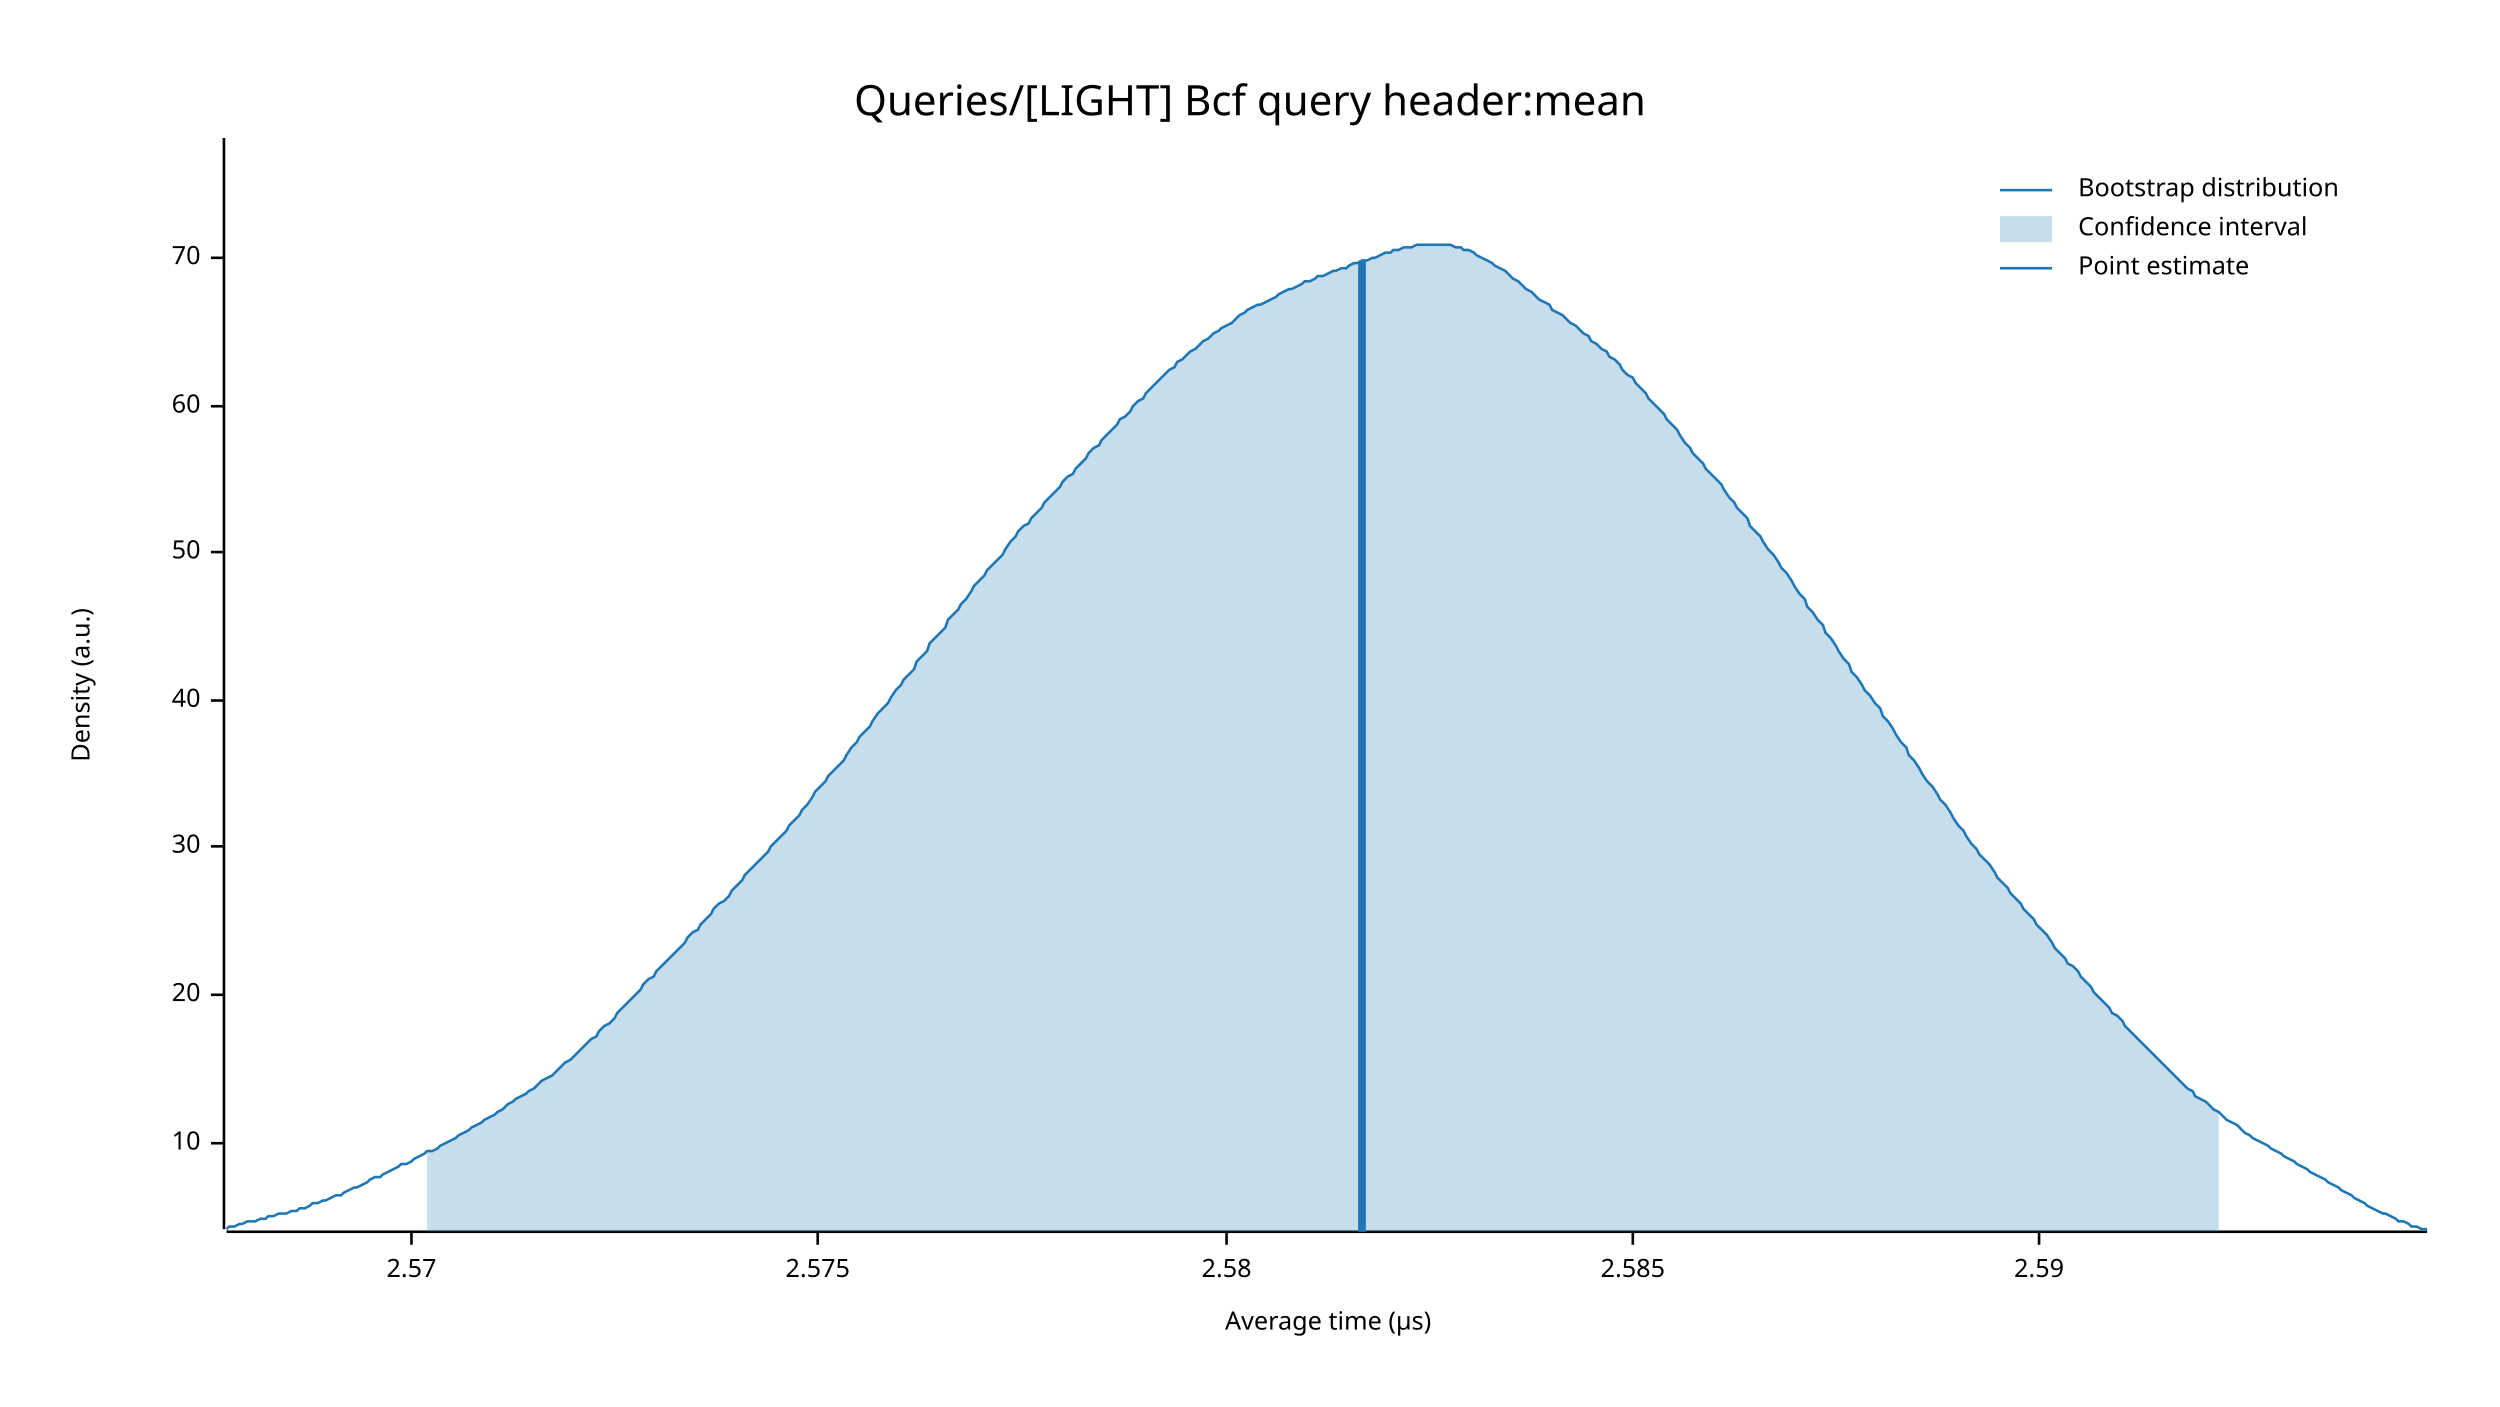
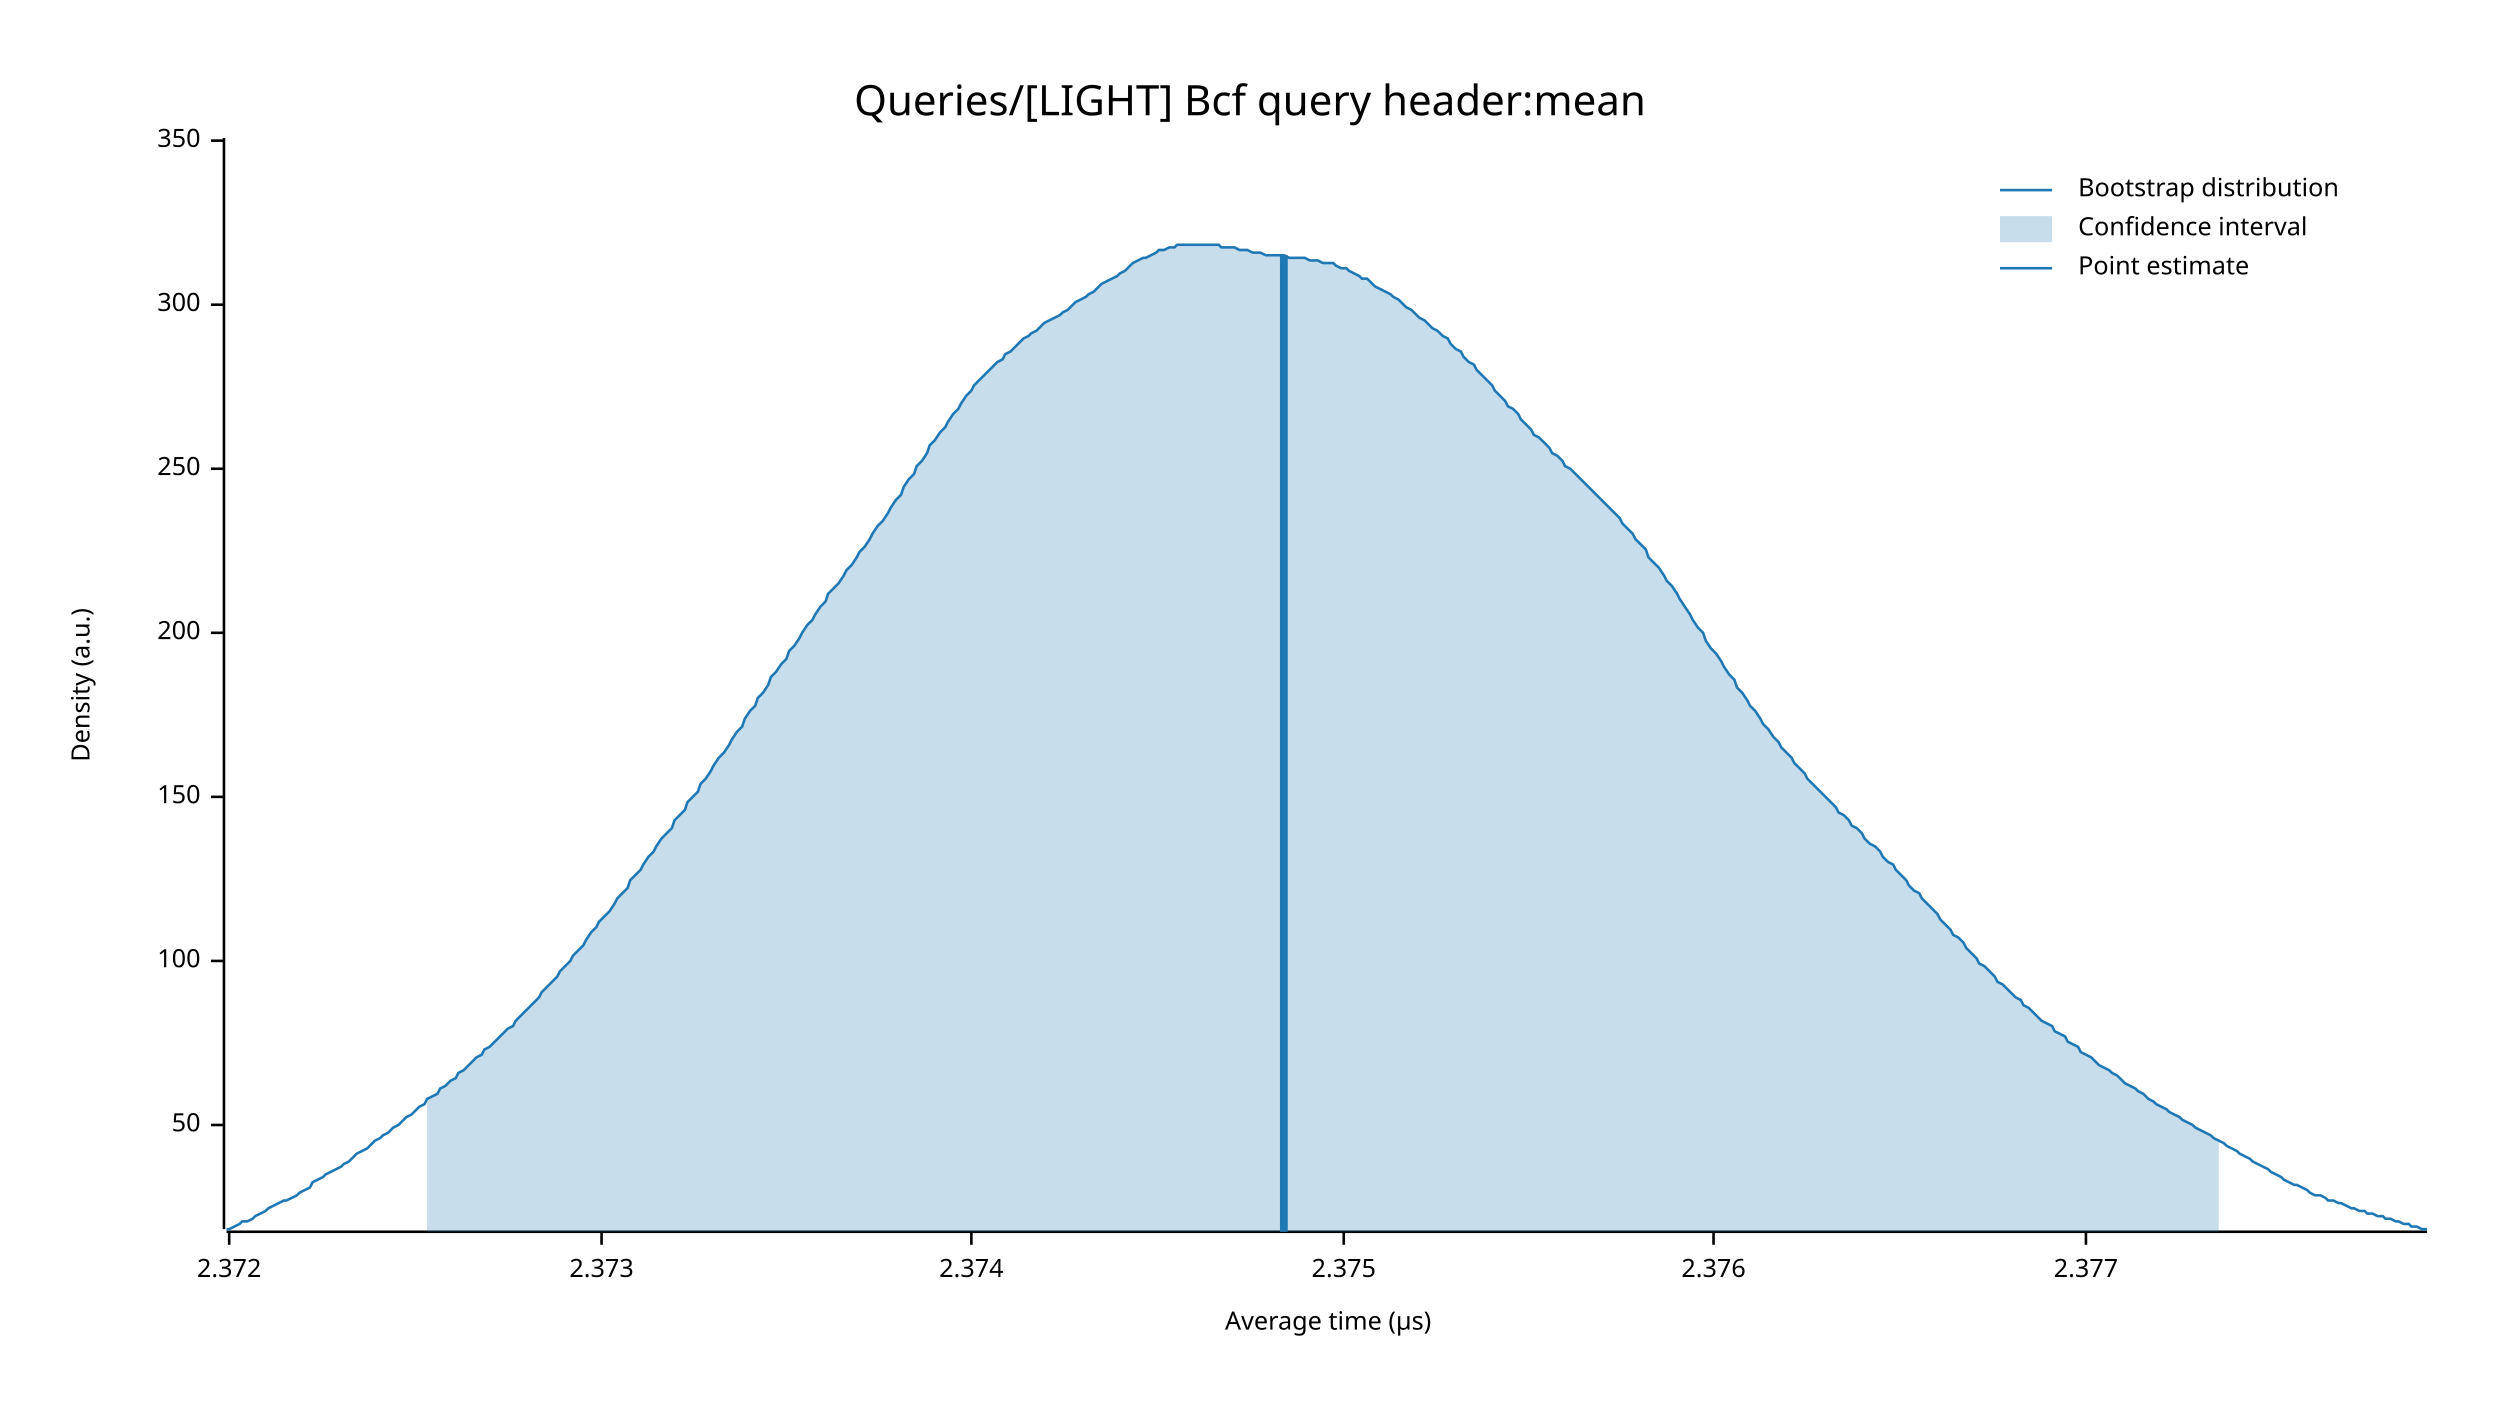
<svg xmlns="http://www.w3.org/2000/svg" width="960" height="540" viewBox="0 0 960 540">
  <text x="480" y="32" dy="0.76em" text-anchor="middle" font-family="sans-serif" font-size="16.129" opacity="1" fill="#000000">
Queries/[LIGHT] Bcf query header:mean
</text>
  <text x="27" y="263" dy="0.76em" text-anchor="middle" font-family="sans-serif" font-size="9.677" opacity="1" fill="#000000" transform="rotate(270, 27, 263)">
Density (a.u.)
</text>
  <text x="510" y="513" dy="-0.5ex" text-anchor="middle" font-family="sans-serif" font-size="9.677" opacity="1" fill="#000000">
Average time (µs)
</text>
  <polyline fill="none" opacity="1" stroke="#000000" stroke-width="1" points="86,53 86,472 " />
-   <text x="77" y="439" dy="0.5ex" text-anchor="end" font-family="sans-serif" font-size="9.677" opacity="1" fill="#000000">
- 10
- </text>
-   <polyline fill="none" opacity="1" stroke="#000000" stroke-width="1" points="81,439 86,439 " />
-   <text x="77" y="382" dy="0.5ex" text-anchor="end" font-family="sans-serif" font-size="9.677" opacity="1" fill="#000000">
- 20
- </text>
-   <polyline fill="none" opacity="1" stroke="#000000" stroke-width="1" points="81,382 86,382 " />
-   <text x="77" y="325" dy="0.5ex" text-anchor="end" font-family="sans-serif" font-size="9.677" opacity="1" fill="#000000">
- 30
- </text>
-   <polyline fill="none" opacity="1" stroke="#000000" stroke-width="1" points="81,325 86,325 " />
-   <text x="77" y="269" dy="0.5ex" text-anchor="end" font-family="sans-serif" font-size="9.677" opacity="1" fill="#000000">
- 40
- </text>
-   <polyline fill="none" opacity="1" stroke="#000000" stroke-width="1" points="81,269 86,269 " />
-   <text x="77" y="212" dy="0.5ex" text-anchor="end" font-family="sans-serif" font-size="9.677" opacity="1" fill="#000000">
+   <text x="77" y="432" dy="0.5ex" text-anchor="end" font-family="sans-serif" font-size="9.677" opacity="1" fill="#000000">
50
</text>
-   <polyline fill="none" opacity="1" stroke="#000000" stroke-width="1" points="81,212 86,212 " />
-   <text x="77" y="156" dy="0.5ex" text-anchor="end" font-family="sans-serif" font-size="9.677" opacity="1" fill="#000000">
- 60
+   <polyline fill="none" opacity="1" stroke="#000000" stroke-width="1" points="81,432 86,432 " />
+   <text x="77" y="369" dy="0.5ex" text-anchor="end" font-family="sans-serif" font-size="9.677" opacity="1" fill="#000000">
+ 100
</text>
-   <polyline fill="none" opacity="1" stroke="#000000" stroke-width="1" points="81,156 86,156 " />
-   <text x="77" y="99" dy="0.5ex" text-anchor="end" font-family="sans-serif" font-size="9.677" opacity="1" fill="#000000">
- 70
+   <polyline fill="none" opacity="1" stroke="#000000" stroke-width="1" points="81,369 86,369 " />
+   <text x="77" y="306" dy="0.5ex" text-anchor="end" font-family="sans-serif" font-size="9.677" opacity="1" fill="#000000">
+ 150
</text>
-   <polyline fill="none" opacity="1" stroke="#000000" stroke-width="1" points="81,99 86,99 " />
+   <polyline fill="none" opacity="1" stroke="#000000" stroke-width="1" points="81,306 86,306 " />
+   <text x="77" y="243" dy="0.5ex" text-anchor="end" font-family="sans-serif" font-size="9.677" opacity="1" fill="#000000">
+ 200
+ </text>
+   <polyline fill="none" opacity="1" stroke="#000000" stroke-width="1" points="81,243 86,243 " />
+   <text x="77" y="180" dy="0.5ex" text-anchor="end" font-family="sans-serif" font-size="9.677" opacity="1" fill="#000000">
+ 250
+ </text>
+   <polyline fill="none" opacity="1" stroke="#000000" stroke-width="1" points="81,180 86,180 " />
+   <text x="77" y="117" dy="0.5ex" text-anchor="end" font-family="sans-serif" font-size="9.677" opacity="1" fill="#000000">
+ 300
+ </text>
+   <polyline fill="none" opacity="1" stroke="#000000" stroke-width="1" points="81,117 86,117 " />
+   <text x="77" y="54" dy="0.5ex" text-anchor="end" font-family="sans-serif" font-size="9.677" opacity="1" fill="#000000">
+ 350
+ </text>
+   <polyline fill="none" opacity="1" stroke="#000000" stroke-width="1" points="81,54 86,54 " />
  <polyline fill="none" opacity="1" stroke="#000000" stroke-width="1" points="87,473 932,473 " />
-   <text x="158" y="483" dy="0.76em" text-anchor="middle" font-family="sans-serif" font-size="9.677" opacity="1" fill="#000000">
- 2.57
+   <text x="88" y="483" dy="0.76em" text-anchor="middle" font-family="sans-serif" font-size="9.677" opacity="1" fill="#000000">
+ 2.372
</text>
-   <polyline fill="none" opacity="1" stroke="#000000" stroke-width="1" points="158,473 158,478 " />
-   <text x="314" y="483" dy="0.76em" text-anchor="middle" font-family="sans-serif" font-size="9.677" opacity="1" fill="#000000">
- 2.575
+   <polyline fill="none" opacity="1" stroke="#000000" stroke-width="1" points="88,473 88,478 " />
+   <text x="231" y="483" dy="0.76em" text-anchor="middle" font-family="sans-serif" font-size="9.677" opacity="1" fill="#000000">
+ 2.373
</text>
-   <polyline fill="none" opacity="1" stroke="#000000" stroke-width="1" points="314,473 314,478 " />
-   <text x="471" y="483" dy="0.76em" text-anchor="middle" font-family="sans-serif" font-size="9.677" opacity="1" fill="#000000">
- 2.58
+   <polyline fill="none" opacity="1" stroke="#000000" stroke-width="1" points="231,473 231,478 " />
+   <text x="373" y="483" dy="0.76em" text-anchor="middle" font-family="sans-serif" font-size="9.677" opacity="1" fill="#000000">
+ 2.374
</text>
-   <polyline fill="none" opacity="1" stroke="#000000" stroke-width="1" points="471,473 471,478 " />
-   <text x="627" y="483" dy="0.76em" text-anchor="middle" font-family="sans-serif" font-size="9.677" opacity="1" fill="#000000">
- 2.585
+   <polyline fill="none" opacity="1" stroke="#000000" stroke-width="1" points="373,473 373,478 " />
+   <text x="516" y="483" dy="0.76em" text-anchor="middle" font-family="sans-serif" font-size="9.677" opacity="1" fill="#000000">
+ 2.375
</text>
-   <polyline fill="none" opacity="1" stroke="#000000" stroke-width="1" points="627,473 627,478 " />
-   <text x="783" y="483" dy="0.76em" text-anchor="middle" font-family="sans-serif" font-size="9.677" opacity="1" fill="#000000">
- 2.59
+   <polyline fill="none" opacity="1" stroke="#000000" stroke-width="1" points="516,473 516,478 " />
+   <text x="658" y="483" dy="0.76em" text-anchor="middle" font-family="sans-serif" font-size="9.677" opacity="1" fill="#000000">
+ 2.376
</text>
-   <polyline fill="none" opacity="1" stroke="#000000" stroke-width="1" points="783,473 783,478 " />
-   <polyline fill="none" opacity="1" stroke="#1F78B4" stroke-width="1" points="87,472 88,471 90,471 92,470 93,470 95,469 97,469 98,469 100,468 102,468 103,467 105,467 107,466 109,466 110,466 112,465 114,465 115,464 117,464 119,463 120,462 122,462 124,461 125,461 127,460 129,459 131,459 132,458 134,457 136,456 137,456 139,455 141,454 142,453 144,452 146,452 147,451 149,450 151,449 153,448 154,447 156,447 158,446 159,445 161,444 163,443 164,442 166,442 168,441 169,440 171,439 173,438 175,437 176,436 178,435 180,434 181,433 183,432 185,431 186,430 188,429 190,428 191,427 193,426 195,424 197,423 198,422 200,421 202,420 203,419 205,418 207,416 208,415 210,414 212,413 214,411 215,410 217,408 219,407 220,406 222,404 224,402 225,401 227,399 229,398 230,396 232,394 234,393 236,391 237,389 239,387 241,385 242,384 244,382 246,380 247,378 249,376 251,375 252,373 254,371 256,369 258,367 259,366 261,364 263,362 264,360 266,358 268,357 269,355 271,353 273,351 274,349 276,347 278,346 280,344 281,342 283,340 285,338 286,336 288,334 290,332 291,331 293,329 295,327 296,325 298,323 300,321 302,319 303,317 305,315 307,313 308,311 310,309 312,306 313,304 315,302 317,300 318,298 320,296 322,294 324,292 325,290 327,287 329,285 330,283 332,281 334,279 335,277 337,274 339,272 341,270 342,268 344,265 346,263 347,261 349,259 351,257 352,254 354,252 356,250 357,247 359,245 361,243 363,241 364,238 366,236 368,234 369,232 371,230 373,227 374,225 376,223 378,221 379,219 381,217 383,215 385,213 386,211 388,208 390,206 391,204 393,202 395,201 396,199 398,197 400,195 401,193 403,191 405,189 407,187 408,185 410,183 412,182 413,180 415,178 417,176 418,174 420,172 422,171 423,169 425,167 427,165 429,163 430,161 432,160 434,158 435,156 437,154 439,153 440,151 442,149 444,147 445,146 447,144 449,142 451,141 452,139 454,138 456,136 457,135 459,134 461,132 462,131 464,130 466,128 468,127 469,126 471,125 473,124 474,123 476,121 478,120 479,119 481,118 483,117 484,117 486,116 488,115 490,114 491,113 493,112 495,111 496,111 498,110 500,109 501,108 503,108 505,107 506,106 508,106 510,105 512,104 513,104 515,103 517,103 518,102 520,101 522,101 523,100 525,100 527,99 528,99 530,98 532,97 534,97 535,96 537,96 539,95 540,95 542,95 544,94 545,94 547,94 549,94 550,94 552,94 554,94 556,94 557,94 559,95 561,95 562,96 564,96 566,97 567,98 569,99 571,100 573,101 574,102 576,103 578,104 579,105 581,107 583,108 584,109 586,111 588,112 589,113 591,115 593,116 595,117 596,119 598,120 600,121 601,122 603,124 605,125 606,126 608,128 610,129 611,131 613,132 615,134 617,135 618,137 620,138 622,140 623,142 625,144 627,145 628,147 630,149 632,151 633,153 635,155 637,157 639,159 640,161 642,163 644,165 645,167 647,170 649,172 650,174 652,176 654,178 655,180 657,182 659,184 661,186 662,188 664,191 666,193 667,195 669,197 671,199 672,202 674,204 676,206 677,208 679,211 681,213 683,216 684,218 686,220 688,223 689,225 691,228 693,230 694,233 696,235 698,238 700,240 701,243 703,245 705,248 706,250 708,253 710,255 711,258 713,260 715,263 716,265 718,267 720,270 722,272 723,275 725,277 727,280 728,282 730,285 732,287 733,290 735,292 737,295 738,297 740,300 742,302 744,305 745,307 747,309 749,312 750,314 752,317 754,319 755,321 757,324 759,326 760,328 762,330 764,332 766,335 767,337 769,339 771,341 772,343 774,345 776,347 777,349 779,351 781,353 782,355 784,357 786,359 788,362 789,364 791,366 793,368 794,370 796,371 798,373 799,375 801,377 803,379 804,381 806,383 808,385 810,387 811,389 813,390 815,392 816,394 818,396 820,398 821,399 823,401 825,403 827,405 828,406 830,408 832,410 833,411 835,413 837,415 838,416 840,418 842,419 843,421 845,422 847,423 849,425 850,426 852,427 854,429 855,430 857,431 859,432 860,433 862,435 864,436 865,437 867,438 869,439 871,440 872,441 874,442 876,443 877,444 879,445 881,446 882,447 884,448 886,449 887,450 889,451 891,452 893,453 894,454 896,455 898,456 899,457 901,458 903,459 904,460 906,461 908,462 909,463 911,464 913,465 915,466 916,466 918,467 920,468 921,469 923,469 925,470 926,471 928,471 930,472 932,472 " />
-   <polygon opacity="0.25" fill="#1F78B4" points="164,442 166,442 168,441 169,440 171,439 173,438 175,437 176,436 178,435 180,434 181,433 183,432 185,431 186,430 188,429 190,428 191,427 193,426 195,424 197,423 198,422 200,421 202,420 203,419 205,418 207,416 208,415 210,414 212,413 214,411 215,410 217,408 219,407 220,406 222,404 224,402 225,401 227,399 229,398 230,396 232,394 234,393 236,391 237,389 239,387 241,385 242,384 244,382 246,380 247,378 249,376 251,375 252,373 254,371 256,369 258,367 259,366 261,364 263,362 264,360 266,358 268,357 269,355 271,353 273,351 274,349 276,347 278,346 280,344 281,342 283,340 285,338 286,336 288,334 290,332 291,331 293,329 295,327 296,325 298,323 300,321 302,319 303,317 305,315 307,313 308,311 310,309 312,306 313,304 315,302 317,300 318,298 320,296 322,294 324,292 325,290 327,287 329,285 330,283 332,281 334,279 335,277 337,274 339,272 341,270 342,268 344,265 346,263 347,261 349,259 351,257 352,254 354,252 356,250 357,247 359,245 361,243 363,241 364,238 366,236 368,234 369,232 371,230 373,227 374,225 376,223 378,221 379,219 381,217 383,215 385,213 386,211 388,208 390,206 391,204 393,202 395,201 396,199 398,197 400,195 401,193 403,191 405,189 407,187 408,185 410,183 412,182 413,180 415,178 417,176 418,174 420,172 422,171 423,169 425,167 427,165 429,163 430,161 432,160 434,158 435,156 437,154 439,153 440,151 442,149 444,147 445,146 447,144 449,142 451,141 452,139 454,138 456,136 457,135 459,134 461,132 462,131 464,130 466,128 468,127 469,126 471,125 473,124 474,123 476,121 478,120 479,119 481,118 483,117 484,117 486,116 488,115 490,114 491,113 493,112 495,111 496,111 498,110 500,109 501,108 503,108 505,107 506,106 508,106 510,105 512,104 513,104 515,103 517,103 518,102 520,101 522,101 523,100 525,100 527,99 528,99 530,98 532,97 534,97 535,96 537,96 539,95 540,95 542,95 544,94 545,94 547,94 549,94 550,94 552,94 554,94 556,94 557,94 559,95 561,95 562,96 564,96 566,97 567,98 569,99 571,100 573,101 574,102 576,103 578,104 579,105 581,107 583,108 584,109 586,111 588,112 589,113 591,115 593,116 595,117 596,119 598,120 600,121 601,122 603,124 605,125 606,126 608,128 610,129 611,131 613,132 615,134 617,135 618,137 620,138 622,140 623,142 625,144 627,145 628,147 630,149 632,151 633,153 635,155 637,157 639,159 640,161 642,163 644,165 645,167 647,170 649,172 650,174 652,176 654,178 655,180 657,182 659,184 661,186 662,188 664,191 666,193 667,195 669,197 671,199 672,202 674,204 676,206 677,208 679,211 681,213 683,216 684,218 686,220 688,223 689,225 691,228 693,230 694,233 696,235 698,238 700,240 701,243 703,245 705,248 706,250 708,253 710,255 711,258 713,260 715,263 716,265 718,267 720,270 722,272 723,275 725,277 727,280 728,282 730,285 732,287 733,290 735,292 737,295 738,297 740,300 742,302 744,305 745,307 747,309 749,312 750,314 752,317 754,319 755,321 757,324 759,326 760,328 762,330 764,332 766,335 767,337 769,339 771,341 772,343 774,345 776,347 777,349 779,351 781,353 782,355 784,357 786,359 788,362 789,364 791,366 793,368 794,370 796,371 798,373 799,375 801,377 803,379 804,381 806,383 808,385 810,387 811,389 813,390 815,392 816,394 818,396 820,398 821,399 823,401 825,403 827,405 828,406 830,408 832,410 833,411 835,413 837,415 838,416 840,418 842,419 843,421 845,422 847,423 849,425 850,426 852,427 852,473 164,473 " />
-   <polyline fill="none" opacity="1" stroke="#1F78B4" stroke-width="3" points="523,473 523,100 " />
+   <polyline fill="none" opacity="1" stroke="#000000" stroke-width="1" points="658,473 658,478 " />
+   <text x="801" y="483" dy="0.76em" text-anchor="middle" font-family="sans-serif" font-size="9.677" opacity="1" fill="#000000">
+ 2.377
+ </text>
+   <polyline fill="none" opacity="1" stroke="#000000" stroke-width="1" points="801,473 801,478 " />
+   <polyline fill="none" opacity="1" stroke="#1F78B4" stroke-width="1" points="87,472 88,472 90,471 92,470 93,469 95,469 97,468 98,467 100,466 102,465 103,464 105,463 107,462 109,461 110,461 112,460 114,459 115,458 117,457 119,456 120,454 122,453 124,452 125,451 127,450 129,449 131,448 132,447 134,446 136,444 137,443 139,442 141,441 142,440 144,438 146,437 147,436 149,435 151,433 153,432 154,431 156,429 158,428 159,427 161,425 163,424 164,422 166,421 168,420 169,418 171,417 173,415 175,414 176,412 178,411 180,409 181,408 183,406 185,405 186,403 188,402 190,400 191,399 193,397 195,395 197,394 198,392 200,390 202,388 203,387 205,385 207,383 208,381 210,379 212,377 214,375 215,373 217,371 219,369 220,367 222,365 224,363 225,361 227,358 229,356 230,354 232,352 234,350 236,347 237,345 239,343 241,341 242,338 244,336 246,334 247,332 249,329 251,327 252,325 254,322 256,320 258,318 259,315 261,313 263,311 264,308 266,306 268,304 269,301 271,299 273,296 274,294 276,291 278,289 280,286 281,284 283,281 285,279 286,276 288,273 290,271 291,268 293,266 295,263 296,260 298,258 300,255 302,253 303,250 305,248 307,245 308,243 310,240 312,238 313,236 315,233 317,231 318,228 320,226 322,224 324,221 325,219 327,217 329,214 330,212 332,210 334,207 335,205 337,202 339,200 341,197 342,195 344,192 346,190 347,187 349,184 351,182 352,179 354,177 356,174 357,171 359,169 361,166 363,164 364,162 366,159 368,157 369,155 371,152 373,150 374,148 376,146 378,144 379,143 381,141 383,139 385,138 386,136 388,135 390,133 391,132 393,130 395,129 396,128 398,127 400,125 401,124 403,123 405,122 407,121 408,120 410,119 412,117 413,116 415,115 417,114 418,113 420,112 422,110 423,109 425,108 427,107 429,106 430,105 432,104 434,102 435,101 437,100 439,99 440,99 442,98 444,97 445,96 447,96 449,95 451,95 452,94 454,94 456,94 457,94 459,94 461,94 462,94 464,94 466,94 468,94 469,95 471,95 473,95 474,95 476,96 478,96 479,96 481,97 483,97 484,97 486,98 488,98 490,98 491,98 493,98 495,99 496,99 498,99 500,99 501,99 503,100 505,100 506,100 508,101 510,101 512,101 513,102 515,103 517,103 518,104 520,105 522,106 523,107 525,107 527,109 528,110 530,111 532,112 534,113 535,114 537,115 539,117 540,118 542,119 544,121 545,122 547,123 549,125 550,126 552,127 554,129 556,130 557,132 559,134 561,135 562,137 564,139 566,140 567,142 569,144 571,146 573,148 574,150 576,152 578,154 579,156 581,157 583,159 584,161 586,163 588,165 589,167 591,168 593,170 595,172 596,174 598,175 600,177 601,179 603,180 605,182 606,183 608,185 610,187 611,188 613,190 615,192 617,194 618,195 620,197 622,199 623,201 625,203 627,205 628,207 630,209 632,211 633,214 635,216 637,218 639,221 640,223 642,225 644,228 645,230 647,233 649,236 650,238 652,241 654,243 655,246 657,249 659,251 661,254 662,256 664,259 666,261 667,264 669,266 671,269 672,271 674,273 676,276 677,278 679,280 681,283 683,285 684,287 686,289 688,291 689,293 691,295 693,297 694,299 696,301 698,303 700,305 701,306 703,308 705,310 706,312 708,313 710,315 711,317 713,318 715,320 716,322 718,324 720,325 722,327 723,329 725,331 727,332 728,334 730,336 732,338 733,340 735,342 737,343 738,345 740,347 742,349 744,351 745,353 747,355 749,357 750,359 752,360 754,362 755,364 757,366 759,368 760,370 762,371 764,373 766,375 767,377 769,378 771,380 772,381 774,383 776,384 777,386 779,387 781,389 782,390 784,392 786,393 788,394 789,396 791,397 793,398 794,400 796,401 798,402 799,404 801,405 803,406 804,407 806,409 808,410 810,411 811,412 813,413 815,415 816,416 818,417 820,418 821,419 823,420 825,422 827,423 828,424 830,425 832,426 833,427 835,428 837,429 838,430 840,431 842,432 843,433 845,434 847,435 849,436 850,437 852,438 854,439 855,440 857,441 859,442 860,443 862,444 864,445 865,446 867,447 869,448 871,449 872,450 874,451 876,452 877,453 879,454 881,455 882,455 884,456 886,457 887,458 889,459 891,459 893,460 894,461 896,461 898,462 899,462 901,463 903,464 904,464 906,465 908,465 909,466 911,466 913,467 915,467 916,468 918,468 920,469 921,469 923,470 925,470 926,471 928,471 930,472 932,472 " />
+   <polygon opacity="0.25" fill="#1F78B4" points="164,422 166,421 168,420 169,418 171,417 173,415 175,414 176,412 178,411 180,409 181,408 183,406 185,405 186,403 188,402 190,400 191,399 193,397 195,395 197,394 198,392 200,390 202,388 203,387 205,385 207,383 208,381 210,379 212,377 214,375 215,373 217,371 219,369 220,367 222,365 224,363 225,361 227,358 229,356 230,354 232,352 234,350 236,347 237,345 239,343 241,341 242,338 244,336 246,334 247,332 249,329 251,327 252,325 254,322 256,320 258,318 259,315 261,313 263,311 264,308 266,306 268,304 269,301 271,299 273,296 274,294 276,291 278,289 280,286 281,284 283,281 285,279 286,276 288,273 290,271 291,268 293,266 295,263 296,260 298,258 300,255 302,253 303,250 305,248 307,245 308,243 310,240 312,238 313,236 315,233 317,231 318,228 320,226 322,224 324,221 325,219 327,217 329,214 330,212 332,210 334,207 335,205 337,202 339,200 341,197 342,195 344,192 346,190 347,187 349,184 351,182 352,179 354,177 356,174 357,171 359,169 361,166 363,164 364,162 366,159 368,157 369,155 371,152 373,150 374,148 376,146 378,144 379,143 381,141 383,139 385,138 386,136 388,135 390,133 391,132 393,130 395,129 396,128 398,127 400,125 401,124 403,123 405,122 407,121 408,120 410,119 412,117 413,116 415,115 417,114 418,113 420,112 422,110 423,109 425,108 427,107 429,106 430,105 432,104 434,102 435,101 437,100 439,99 440,99 442,98 444,97 445,96 447,96 449,95 451,95 452,94 454,94 456,94 457,94 459,94 461,94 462,94 464,94 466,94 468,94 469,95 471,95 473,95 474,95 476,96 478,96 479,96 481,97 483,97 484,97 486,98 488,98 490,98 491,98 493,98 495,99 496,99 498,99 500,99 501,99 503,100 505,100 506,100 508,101 510,101 512,101 513,102 515,103 517,103 518,104 520,105 522,106 523,107 525,107 527,109 528,110 530,111 532,112 534,113 535,114 537,115 539,117 540,118 542,119 544,121 545,122 547,123 549,125 550,126 552,127 554,129 556,130 557,132 559,134 561,135 562,137 564,139 566,140 567,142 569,144 571,146 573,148 574,150 576,152 578,154 579,156 581,157 583,159 584,161 586,163 588,165 589,167 591,168 593,170 595,172 596,174 598,175 600,177 601,179 603,180 605,182 606,183 608,185 610,187 611,188 613,190 615,192 617,194 618,195 620,197 622,199 623,201 625,203 627,205 628,207 630,209 632,211 633,214 635,216 637,218 639,221 640,223 642,225 644,228 645,230 647,233 649,236 650,238 652,241 654,243 655,246 657,249 659,251 661,254 662,256 664,259 666,261 667,264 669,266 671,269 672,271 674,273 676,276 677,278 679,280 681,283 683,285 684,287 686,289 688,291 689,293 691,295 693,297 694,299 696,301 698,303 700,305 701,306 703,308 705,310 706,312 708,313 710,315 711,317 713,318 715,320 716,322 718,324 720,325 722,327 723,329 725,331 727,332 728,334 730,336 732,338 733,340 735,342 737,343 738,345 740,347 742,349 744,351 745,353 747,355 749,357 750,359 752,360 754,362 755,364 757,366 759,368 760,370 762,371 764,373 766,375 767,377 769,378 771,380 772,381 774,383 776,384 777,386 779,387 781,389 782,390 784,392 786,393 788,394 789,396 791,397 793,398 794,400 796,401 798,402 799,404 801,405 803,406 804,407 806,409 808,410 810,411 811,412 813,413 815,415 816,416 818,417 820,418 821,419 823,420 825,422 827,423 828,424 830,425 832,426 833,427 835,428 837,429 838,430 840,431 842,432 843,433 845,434 847,435 849,436 850,437 852,438 852,473 164,473 " />
+   <polyline fill="none" opacity="1" stroke="#1F78B4" stroke-width="3" points="493,473 493,98 " />
  <text x="798" y="68" dy="0.76em" text-anchor="start" font-family="sans-serif" font-size="9.677" opacity="1" fill="#000000">
Bootstrap distribution
</text>
  <text x="798" y="83" dy="0.76em" text-anchor="start" font-family="sans-serif" font-size="9.677" opacity="1" fill="#000000">
Confidence interval
</text>
  <text x="798" y="98" dy="0.76em" text-anchor="start" font-family="sans-serif" font-size="9.677" opacity="1" fill="#000000">
Point estimate
</text>
  <polyline fill="none" opacity="1" stroke="#1F78B4" stroke-width="1" points="768,73 788,73 " />
  <rect x="768" y="83" width="20" height="10" opacity="0.25" fill="#1F78B4" stroke="none" />
  <polyline fill="none" opacity="1" stroke="#1F78B4" stroke-width="1" points="768,103 788,103 " />
</svg>
